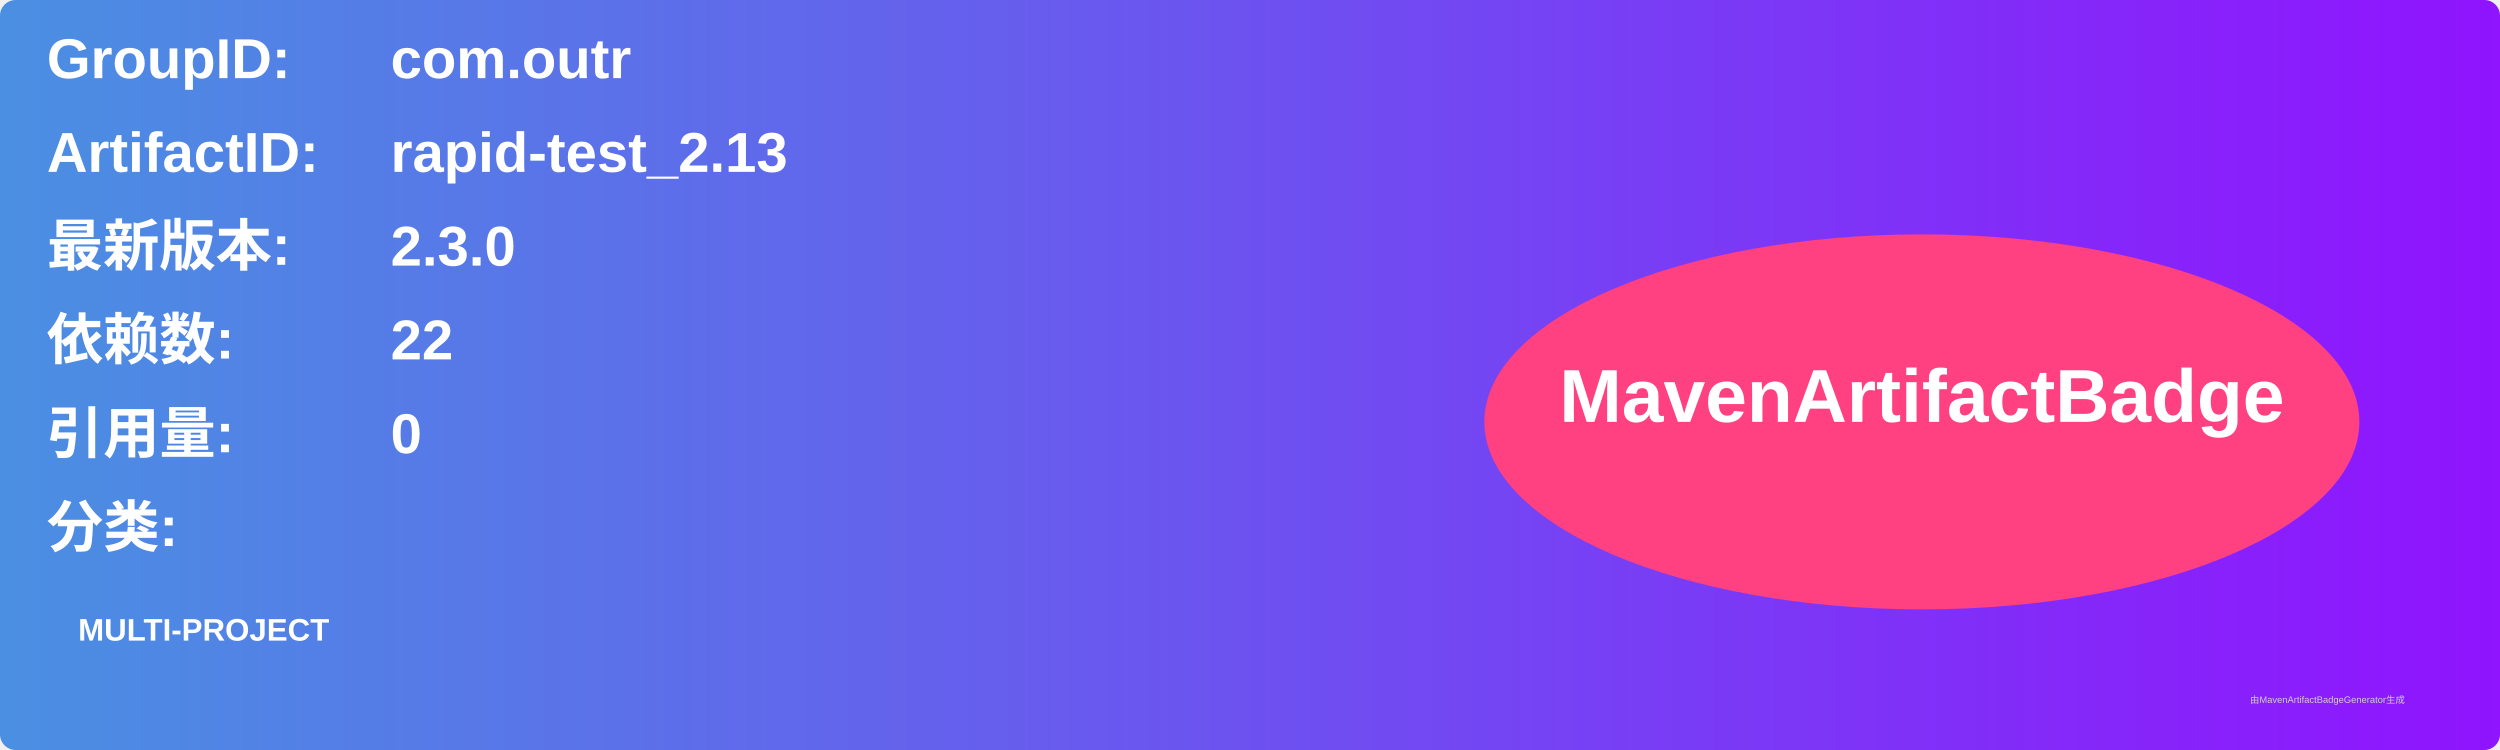
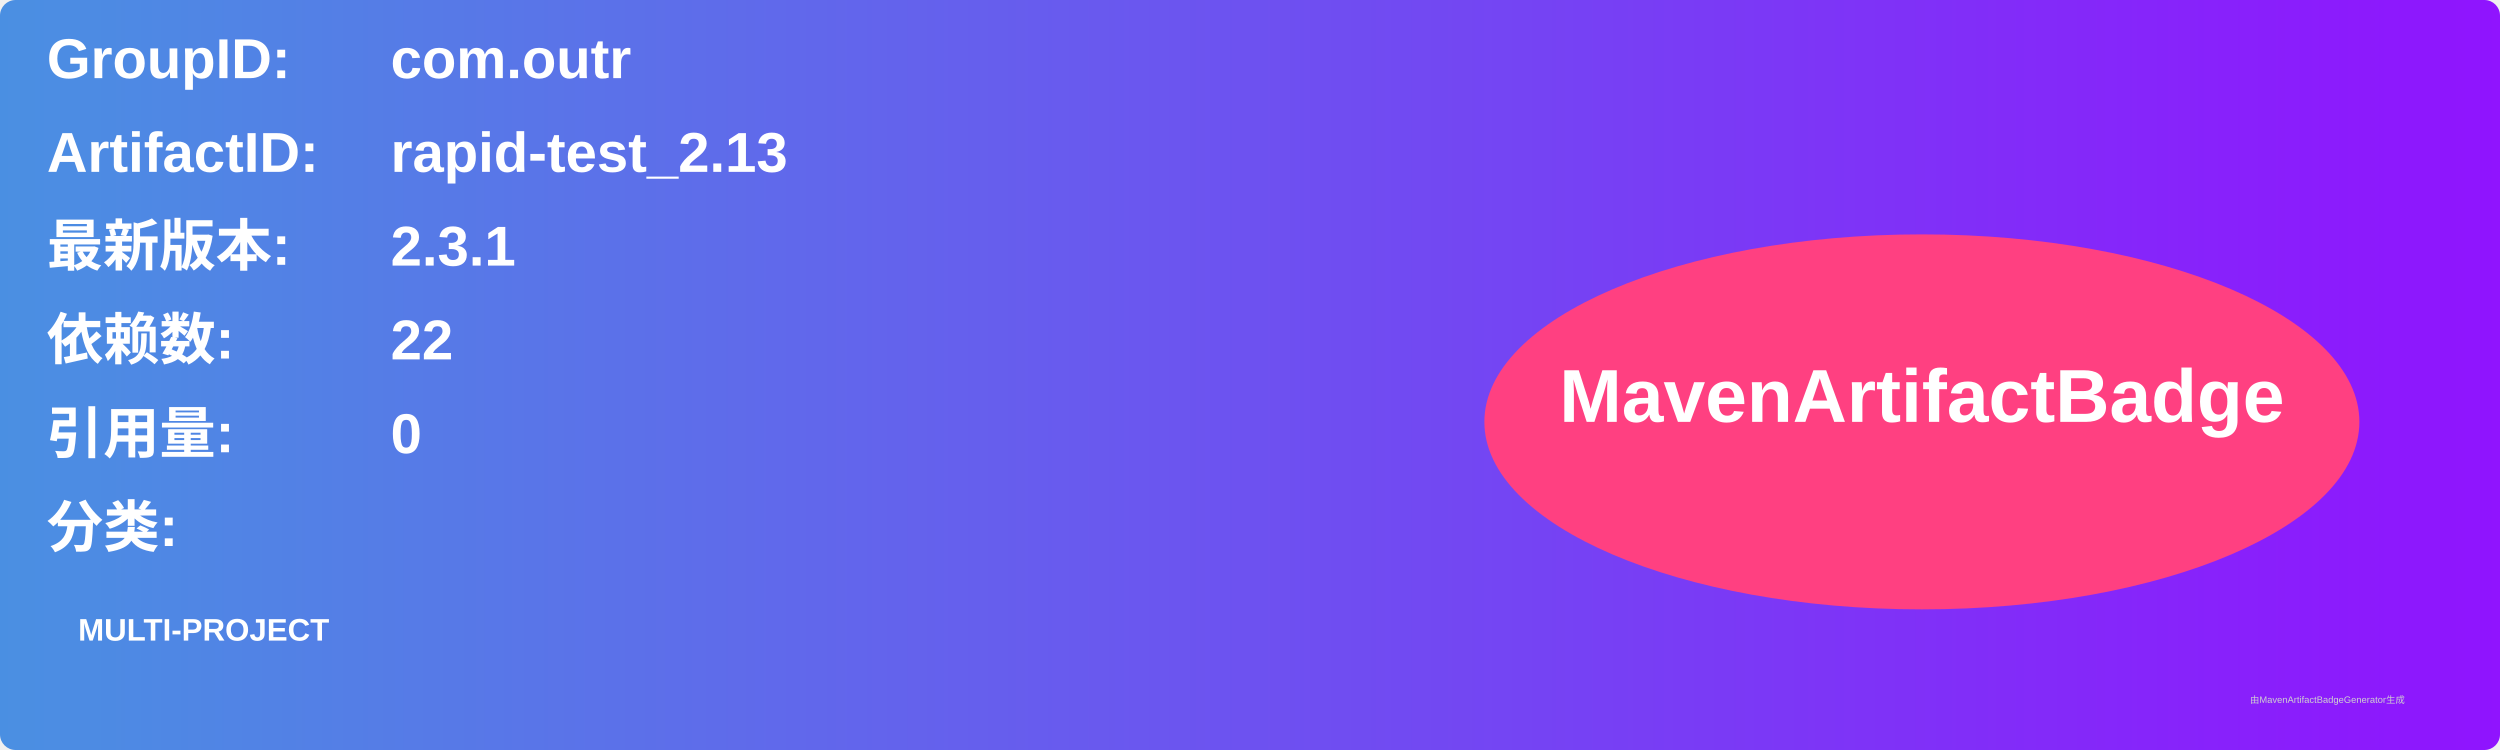
<svg xmlns="http://www.w3.org/2000/svg" width="800" height="240" viewBox="0 0 800 240">
  <linearGradient id="grad" x1="0%" y1="0%" x2="100%" y2="0%">
    <stop offset="0%" stop-color="#4a90e2" />
    <stop offset="100%" stop-color="#9013fe" />
  </linearGradient>
  <rect width="100%" height="100%" rx="5" ry="5" fill="url(#grad)" />
  <g transform="translate(15, 15)">
    <text x="0" y="10" font-family="Arial" font-size="18" fill="white" font-weight="bold" width="260">GroupID:</text>
    <text x="110" y="10" font-family="Arial" font-size="18" fill="white" font-weight="bold" width="460">com.outr</text>
    <text x="0" y="40" font-family="Arial" font-size="18" fill="white" font-weight="bold" width="260">ArtifactID:</text>
    <text x="110" y="40" font-family="Arial" font-size="18" fill="white" font-weight="bold" width="460">rapid-test_2.13</text>
    <text x="0" y="70" font-family="Arial" font-size="18" fill="white" font-weight="bold">最新版本:</text>
    <text x="110" y="70" font-family="Arial" font-size="18" fill="white" font-weight="bold">
-       <tspan font-weight="bold">2.3.0</tspan>
+       <tspan font-weight="bold">2.3.1</tspan>
    </text>
    <text x="0" y="100" font-family="Arial" font-size="18" fill="white" font-weight="bold">依赖数: </text>
    <text x="110" y="100" font-family="Arial" font-size="18" fill="white">
      <tspan font-weight="bold">22</tspan>
    </text>
    <text x="0" y="130" font-family="Arial" font-size="18" fill="white" font-weight="bold">引用量: </text>
    <text x="110" y="130" font-family="Arial" font-size="18" fill="white">
      <tspan font-weight="bold">0</tspan>
    </text>
    <text x="0" y="160" font-family="Arial" font-size="18" fill="white" font-weight="bold">分类:</text>
    <text x="10" y="190" font-family="Arial" font-size="10" fill="white">
      <tspan font-weight="bold">MULTI-PROJECT</tspan>
    </text>
    <ellipse cx="600" cy="120" rx="140" ry="60" fill="#ff4081" />
    <text x="600" y="120" text-anchor="middle" font-family="Arial" font-size="24" fill="white" font-weight="bold">MavenArtifactBadge</text>
  </g>
  <text x="720" y="225" font-family="Arial" font-size="3" fill="#d0d0d0">由MavenArtifactBadgeGenerator生成</text>
</svg>
